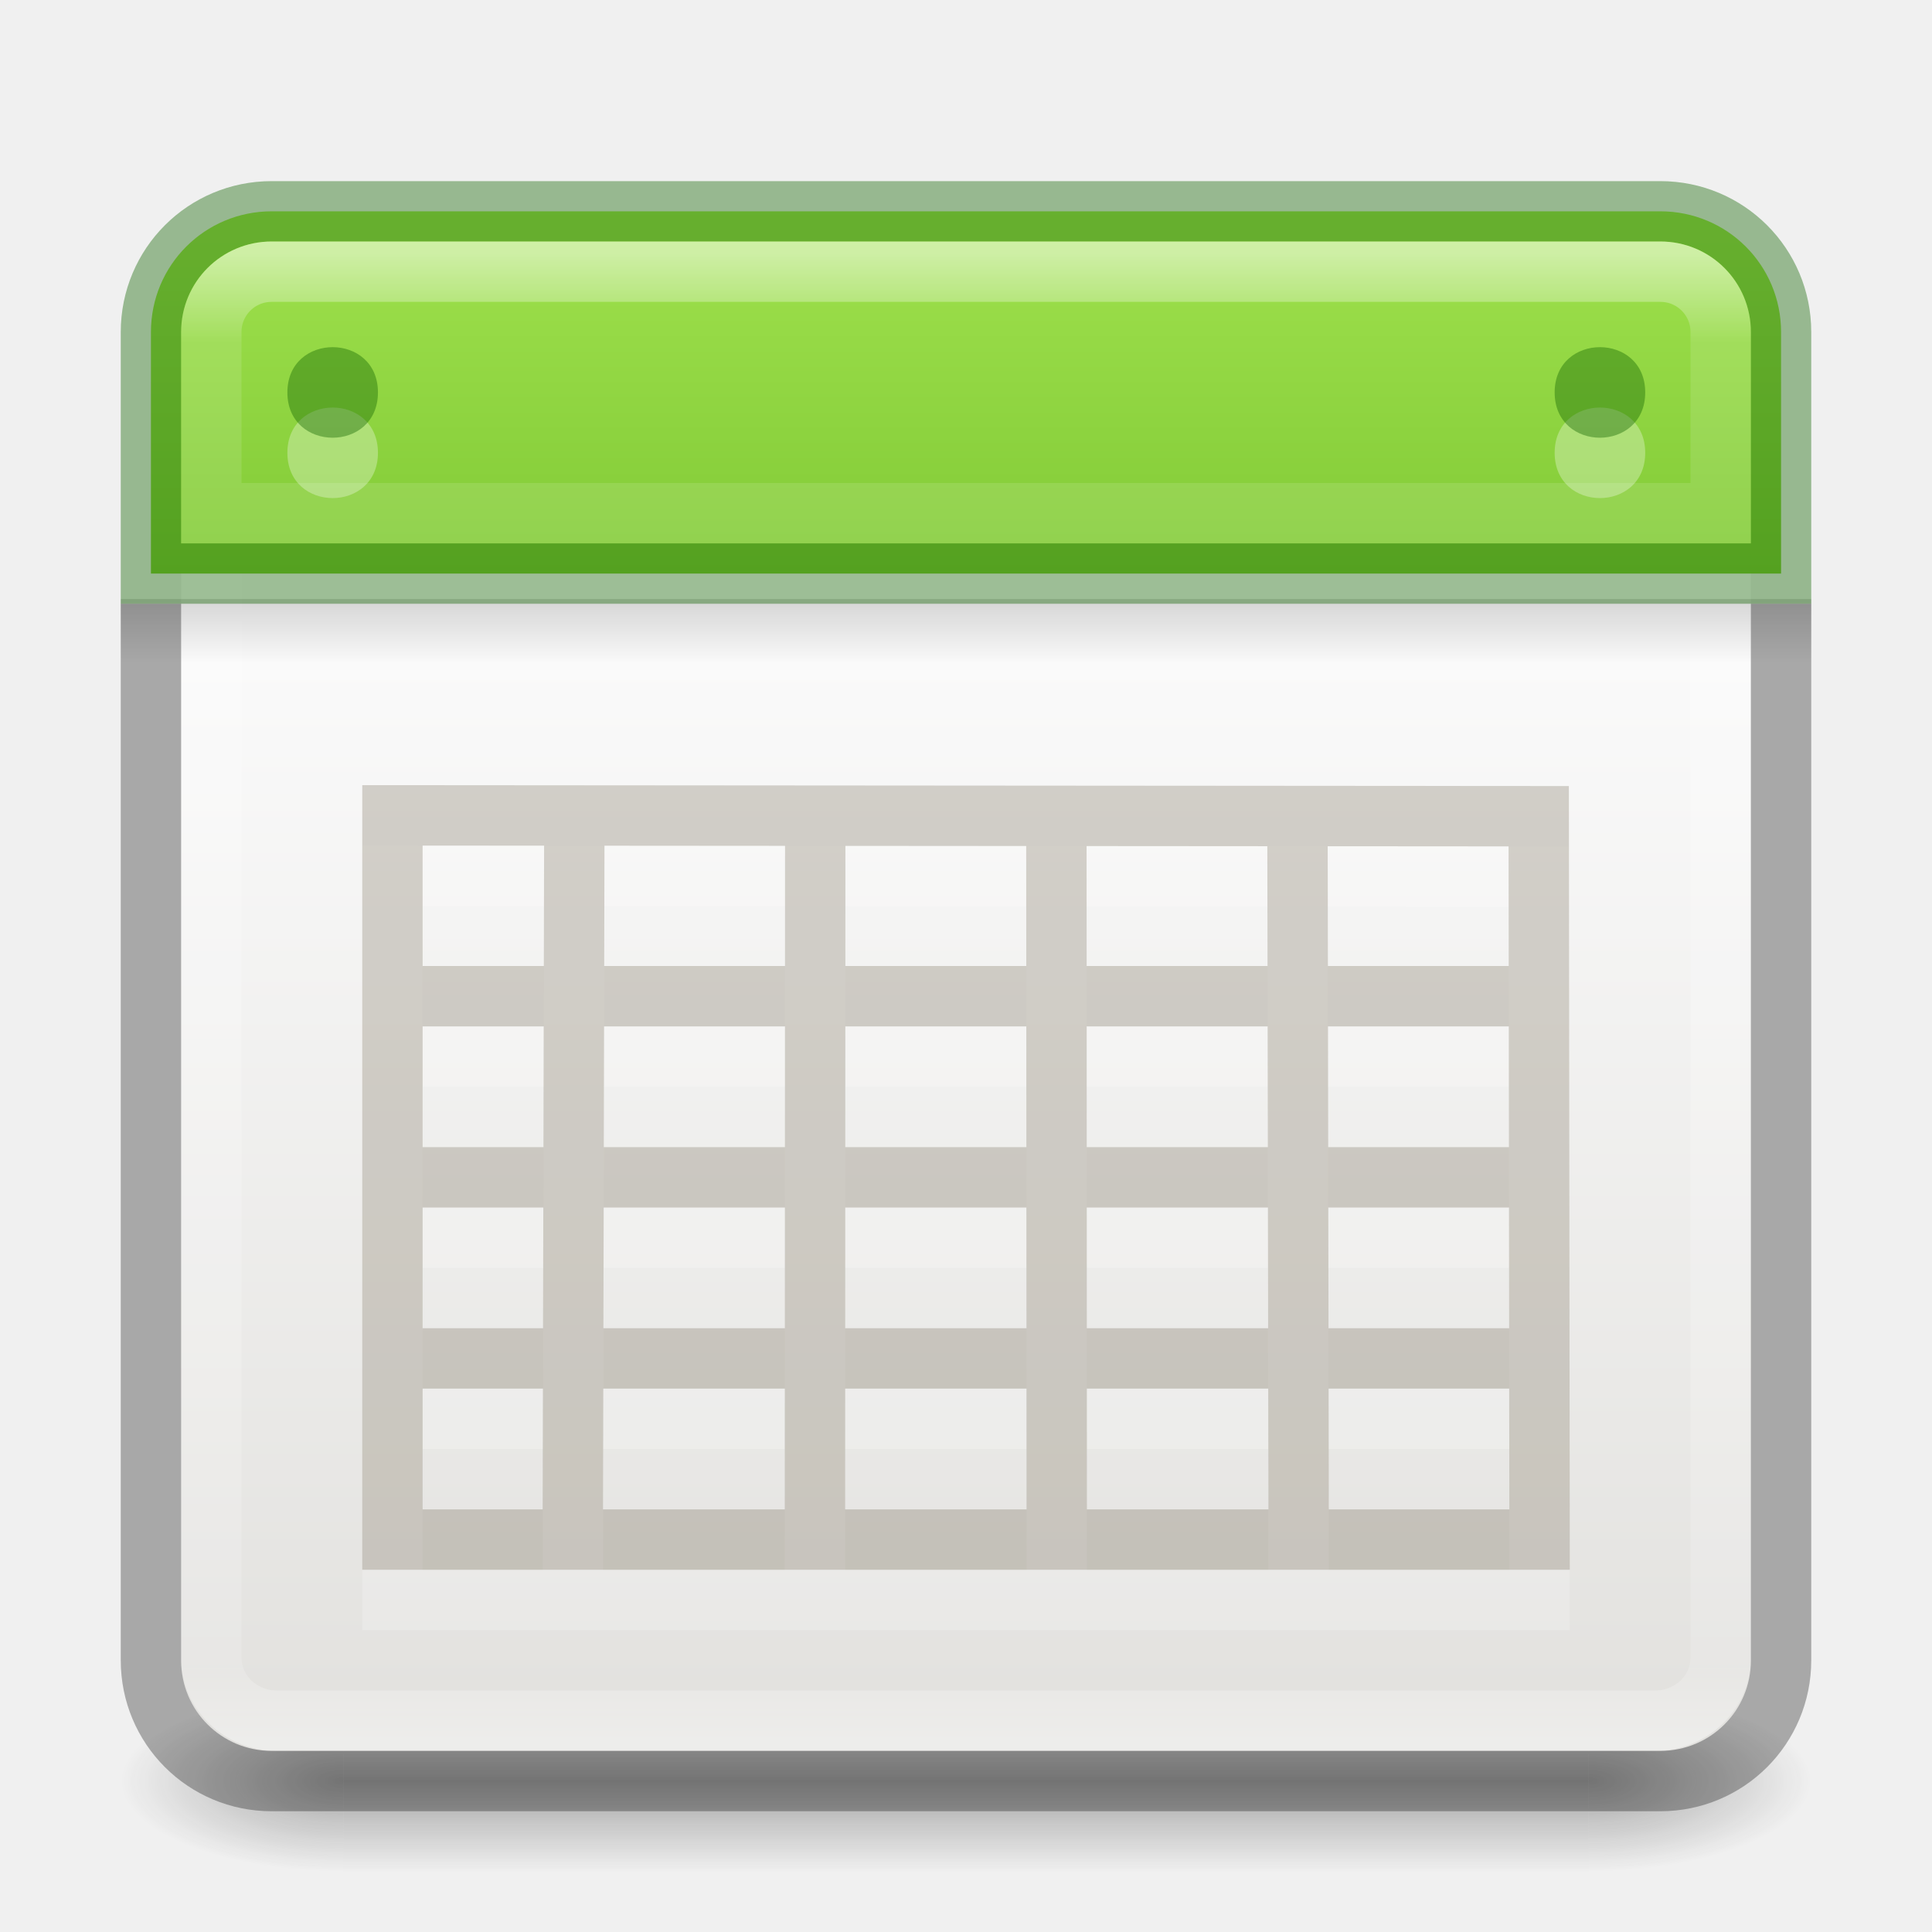
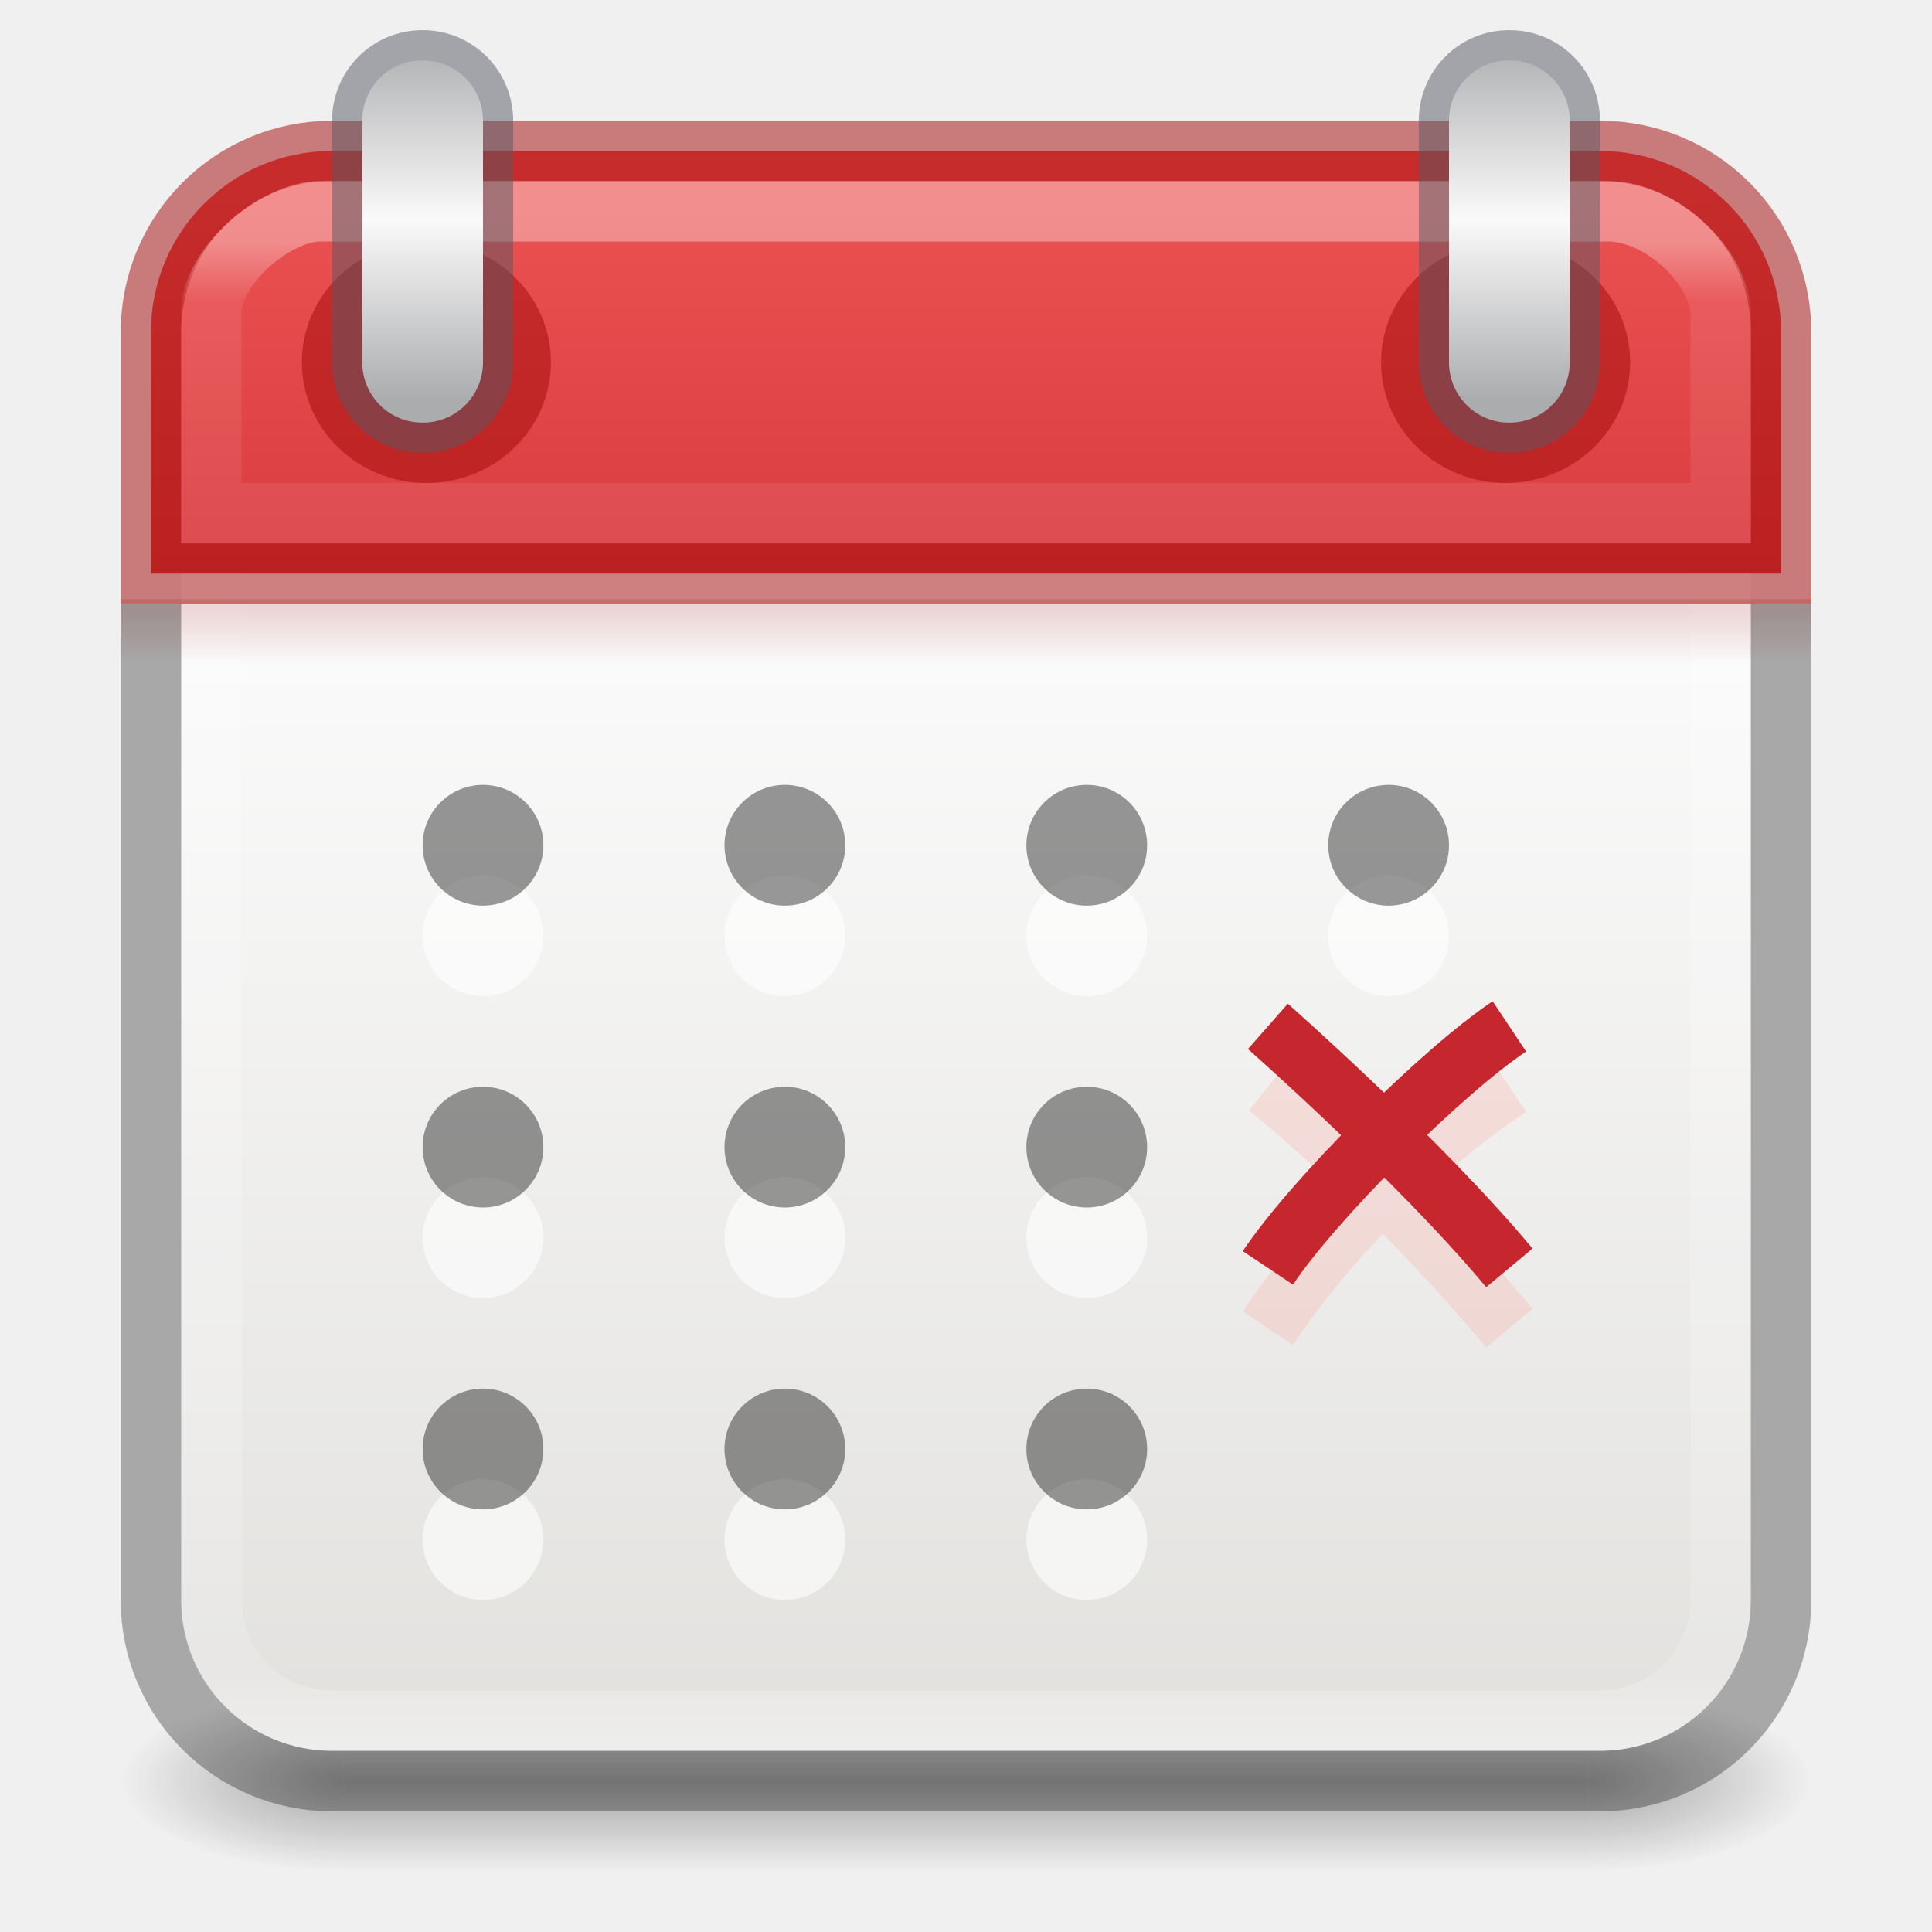
- <svg xmlns="http://www.w3.org/2000/svg" xmlns:xlink="http://www.w3.org/1999/xlink" version="1.1" width="32" height="32" id="svg6860">
-   <defs id="defs6862">
-     <linearGradient id="linearGradient3924-0">
-       <stop id="stop3926-6" style="stop-color:#ffffff;stop-opacity:1" offset="0" />
-       <stop id="stop3928-3" style="stop-color:#ffffff;stop-opacity:0.235" offset="0.063" />
-       <stop id="stop3930-2" style="stop-color:#ffffff;stop-opacity:0.157" offset="0.951" />
-       <stop id="stop3932-62" style="stop-color:#ffffff;stop-opacity:0.392" offset="1" />
+ <svg xmlns="http://www.w3.org/2000/svg" width="32" height="32" viewBox="0 0 32 32" fill="none" version="1.1" id="svg57">
+   <g opacity="0.35" id="g3">
+     <path d="M30 28H26.316V31H30V28Z" fill="url(#paint0_radial_126_81)" id="path1" />
+     <path d="M2 31H5.684V28H2V31Z" fill="url(#paint1_radial_126_81)" id="path2" />
+     <path d="M26.316 28H5.684V31H26.316V28Z" fill="url(#paint2_linear_126_81)" id="path3" />
+   </g>
+   <path d="M5.5 4C4.115 4 3 5.115 3 6.5V26.5C3 27.885 4.115 29 5.5 29H26.5C27.885 29 29 27.885 29 26.5V6.5C29 5.115 27.885 4 26.5 4H5.5Z" fill="url(#paint3_linear_126_81)" id="path4" />
+   <g opacity="0.6" id="g14">
+     <path d="M14 15.5C14 16.052 13.552 16.5 13 16.5C12.448 16.5 12 16.052 12 15.5C12 14.948 12.448 14.5 13 14.5C13.552 14.5 14 14.948 14 15.5Z" fill="white" id="path5" />
+     <path d="M9 15.5C9 16.052 8.552 16.5 8 16.5C7.448 16.5 7 16.052 7 15.5C7 14.948 7.448 14.5 8 14.5C8.552 14.5 9 14.948 9 15.5Z" fill="white" id="path6" />
+     <path d="M19 15.5C19 16.052 18.552 16.5 18 16.5C17.448 16.5 17 16.052 17 15.5C17 14.948 17.448 14.5 18 14.5C18.552 14.5 19 14.948 19 15.5Z" fill="white" id="path7" />
+     <path d="M24 15.5C24 16.052 23.552 16.5 23 16.5C22.448 16.5 22 16.052 22 15.5C22 14.948 22.448 14.5 23 14.5C23.552 14.5 24 14.948 24 15.5Z" fill="white" id="path8" />
+     <path d="M9 20.5C9 21.052 8.552 21.5 8 21.5C7.448 21.5 7 21.052 7 20.5C7 19.948 7.448 19.5 8 19.5C8.552 19.5 9 19.948 9 20.5Z" fill="white" id="path9" />
+     <path d="M14 20.5C14 21.052 13.552 21.5 13 21.5C12.448 21.5 12 21.052 12 20.5C12 19.948 12.448 19.5 13 19.5C13.552 19.5 14 19.948 14 20.5Z" fill="white" id="path10" />
+     <path d="M19 20.5C19 21.052 18.552 21.5 18 21.5C17.448 21.5 17 21.052 17 20.5C17 19.948 17.448 19.5 18 19.5C18.552 19.5 19 19.948 19 20.5Z" fill="white" id="path11" />
+     <path d="M9 25.5C9 26.052 8.552 26.5 8 26.5C7.448 26.5 7 26.052 7 25.5C7 24.948 7.448 24.5 8 24.5C8.552 24.5 9 24.948 9 25.5Z" fill="white" id="path12" />
+     <path d="M14 25.5C14 26.052 13.552 26.5 13 26.5C12.448 26.5 12 26.052 12 25.5C12 24.948 12.448 24.5 13 24.5C13.552 24.5 14 24.948 14 25.5Z" fill="white" id="path13" />
+     <path d="M19 25.5C19 26.052 18.552 26.5 18 26.5C17.448 26.5 17 26.052 17 25.5C17 24.948 17.448 24.5 18 24.5C18.552 24.5 19 24.948 19 25.5Z" fill="white" id="path14" />
+   </g>
+   <g opacity="0.4" id="g24">
+     <path d="M7 14C7 13.448 7.448 13 8 13C8.552 13 9 13.448 9 14C9 14.552 8.552 15 8 15C7.448 15 7 14.552 7 14Z" fill="black" id="path15" />
+     <path d="M12 14C12 13.448 12.448 13 13 13C13.552 13 14 13.448 14 14C14 14.552 13.552 15 13 15C12.448 15 12 14.552 12 14Z" fill="black" id="path16" />
+     <path d="M17 14C17 13.448 17.448 13 18 13C18.552 13 19 13.448 19 14C19 14.552 18.552 15 18 15C17.448 15 17 14.552 17 14Z" fill="black" id="path17" />
+     <path d="M22 14C22 13.448 22.448 13 23 13C23.552 13 24 13.448 24 14C24 14.552 23.552 15 23 15C22.448 15 22 14.552 22 14Z" fill="black" id="path18" />
+     <path d="M7 19C7 18.448 7.448 18 8 18C8.552 18 9 18.448 9 19C9 19.552 8.552 20 8 20C7.448 20 7 19.552 7 19Z" fill="black" id="path19" />
+     <path d="M12 19C12 18.448 12.448 18 13 18C13.552 18 14 18.448 14 19C14 19.552 13.552 20 13 20C12.448 20 12 19.552 12 19Z" fill="black" id="path20" />
+     <path d="M17 19C17 18.448 17.448 18 18 18C18.552 18 19 18.448 19 19C19 19.552 18.552 20 18 20C17.448 20 17 19.552 17 19Z" fill="black" id="path21" />
+     <path d="M7 24C7 23.448 7.448 23 8 23C8.552 23 9 23.448 9 24C9 24.552 8.552 25 8 25C7.448 25 7 24.552 7 24Z" fill="black" id="path22" />
+     <path d="M12 24C12 23.448 12.448 23 13 23C13.552 23 14 23.448 14 24C14 24.552 13.552 25 13 25C12.448 25 12 24.552 12 24Z" fill="black" id="path23" />
+     <path d="M17 24C17 23.448 17.448 23 18 23C18.552 23 19 23.448 19 24C19 24.552 18.552 25 18 25C17.448 25 17 24.552 17 24Z" fill="black" id="path24" />
+   </g>
+   <path opacity="0.2" d="M21 22C22 20.5 23.5 19 25 18M21 18C21 18 23 19.6 25 22" stroke="#FF8C82" id="path25" />
+   <path d="M21 21C21.75 19.875 23.875 17.75 25 17M21 17C21 17 23.5 19.2 25 21" stroke="#C6262E" id="path26" />
+   <path d="M26.5 4.5H5.5C4.395 4.5 3.5 5.395 3.5 6.5V26.5C3.5 27.605 4.395 28.5 5.5 28.5H26.5C27.605 28.5 28.5 27.605 28.5 26.5V6.5C28.5 5.395 27.605 4.5 26.5 4.5Z" stroke="url(#paint4_linear_126_81)" stroke-linecap="round" stroke-linejoin="round" id="path27" />
+   <path opacity="0.15" d="M30 9.923H2V11H30V9.923Z" fill="url(#paint5_linear_126_81)" id="path28" />
+   <path d="M5.5 2.5C3.838 2.5 2.5 3.838 2.5 5.5V9.5H29.5V5.5C29.5 3.838 28.162 2.5 26.5 2.5H5.5Z" fill="url(#paint6_linear_126_81)" stroke="#A10705" stroke-opacity="0.5" id="path29" />
+   <path opacity="0.35" d="M5.307 3.5C4.573 3.5 3.5 4.395 3.5 5.187V8.5H28.5V5.22C28.5 4.442 27.528 3.5 26.636 3.5H5.307Z" stroke="url(#paint7_linear_126_81)" stroke-linecap="round" id="path30" />
+   <path opacity="0.3" d="M2.5 10V26.5C2.5 28.162 3.838 29.5 5.5 29.5H26.5C28.162 29.5 29.5 28.162 29.5 26.5V10" stroke="black" stroke-width="1.002" id="path31" />
+   <path opacity="0.5" fill-rule="evenodd" clip-rule="evenodd" d="M24.937 4C26.063 4 26.981 4.875 27 5.966V6C27 7.105 26.076 8 24.937 8C23.798 8 22.875 7.105 22.875 6C22.875 4.895 23.798 4 24.937 4ZM7.062 4C8.188 4 9.106 4.875 9.125 5.966V6C9.125 7.105 8.202 8 7.062 8C5.923 8 5 7.105 5 6C5 4.895 5.923 4 7.062 4Z" fill="#A10705" id="path32" />
+   <path opacity="0.5" d="M26 2H26.5C26.5 1.172 25.835 0.5 25.005 0.5V1V1.5C25.278 1.5 25.5 1.72 25.5 2H26ZM25.005 1V0.5H24.995V1V1.5H25.005V1ZM24.995 1V0.5C24.165 0.5 23.5 1.172 23.5 2H24H24.5C24.5 1.72 24.722 1.5 24.995 1.5V1ZM24 2H23.5V6H24H24.5V2H24ZM24 6H23.5C23.5 6.828 24.165 7.5 24.995 7.5V7V6.5C24.722 6.5 24.5 6.28 24.5 6H24ZM24.995 7V7.5H25.005V7V6.5H24.995V7ZM25.005 7V7.5C25.835 7.5 26.5 6.828 26.5 6H26H25.5C25.5 6.28 25.278 6.5 25.005 6.5V7ZM26 6H26.5V2H26H25.5V6H26ZM8 2H8.5C8.5 1.172 7.835 0.5 7.005 0.5V1V1.5C7.278 1.5 7.5 1.72 7.5 2H8ZM7.005 1V0.5H6.995V1V1.5H7.005V1ZM6.995 1V0.5C6.165 0.5 5.5 1.172 5.5 2H6H6.5C6.5 1.72 6.722 1.5 6.995 1.5V1ZM6 2H5.5V6H6H6.5V2H6ZM6 6H5.5C5.5 6.828 6.165 7.5 6.995 7.5V7V6.5C6.722 6.5 6.5 6.28 6.5 6H6ZM6.995 7V7.5H7.005V7V6.5H6.995V7ZM7.005 7V7.5C7.835 7.5 8.5 6.828 8.5 6H8H7.5C7.5 6.28 7.278 6.5 7.005 6.5V7ZM8 6H8.5V2H8H7.5V6H8Z" fill="#555761" id="path33" />
+   <path fill-rule="evenodd" clip-rule="evenodd" d="M25.005 1C25.556 1 26 1.446 26 2V6C26 6.554 25.556 7 25.005 7H24.995C24.444 7 24 6.554 24 6V2C24 1.446 24.444 1 24.995 1H25.005ZM7.005 1C7.556 1 8 1.446 8 2V6C8 6.554 7.556 7 7.005 7H6.995C6.444 7 6 6.554 6 6V2C6 1.446 6.444 1 6.995 1H7.005Z" fill="url(#paint8_linear_126_81)" id="path34" />
+   <defs id="defs57">
+     <radialGradient id="paint0_radial_126_81" cx="0" cy="0" r="1" gradientUnits="userSpaceOnUse" gradientTransform="translate(26.3106 29.5) scale(3.69118 1.5)">
+       <stop stop-color="#181818" id="stop34" />
+       <stop offset="1" stop-color="#181818" stop-opacity="0" id="stop35" />
+     </radialGradient>
+     <radialGradient id="paint1_radial_126_81" cx="0" cy="0" r="1" gradientUnits="userSpaceOnUse" gradientTransform="translate(5.68938 29.5) rotate(180) scale(3.69118 1.5)">
+       <stop stop-color="#181818" id="stop36" />
+       <stop offset="1" stop-color="#181818" stop-opacity="0" id="stop37" />
+     </radialGradient>
+     <linearGradient id="paint2_linear_126_81" x1="16.78" y1="31.012" x2="16.78" y2="28" gradientUnits="userSpaceOnUse">
+       <stop stop-color="#181818" stop-opacity="0" id="stop38" />
+       <stop offset="0.5" stop-color="#181818" id="stop39" />
+       <stop offset="1" stop-color="#181818" stop-opacity="0" id="stop40" />
    </linearGradient>
-     <linearGradient id="linearGradient3688-166-749-6">
-       <stop id="stop2883-8" style="stop-color:#181818;stop-opacity:1" offset="0" />
-       <stop id="stop2885-3" style="stop-color:#181818;stop-opacity:0" offset="1" />
+     <linearGradient id="paint3_linear_126_81" x1="16.638" y1="10.94" x2="16.638" y2="28.701" gradientUnits="userSpaceOnUse">
+       <stop stop-color="#FAFAFA" id="stop41" />
+       <stop offset="1" stop-color="#E2E1DE" id="stop42" />
    </linearGradient>
-     <linearGradient id="linearGradient3688-464-309-7">
-       <stop id="stop2889-0" style="stop-color:#181818;stop-opacity:1" offset="0" />
-       <stop id="stop2891-66" style="stop-color:#181818;stop-opacity:0" offset="1" />
+     <linearGradient id="paint4_linear_126_81" x1="16" y1="4.176" x2="16" y2="28.824" gradientUnits="userSpaceOnUse">
+       <stop stop-color="white" id="stop43" />
+       <stop offset="0.063" stop-color="white" stop-opacity="0.235" id="stop44" />
+       <stop offset="0.951" stop-color="white" stop-opacity="0.157" id="stop45" />
+       <stop offset="1" stop-color="white" stop-opacity="0.392" id="stop46" />
    </linearGradient>
-     <linearGradient id="linearGradient3702-501-757-3">
-       <stop id="stop2895-3" style="stop-color:#181818;stop-opacity:0" offset="0" />
-       <stop id="stop2897-28" style="stop-color:#181818;stop-opacity:1" offset="0.5" />
-       <stop id="stop2899-8" style="stop-color:#181818;stop-opacity:0" offset="1" />
+     <linearGradient id="paint5_linear_126_81" x1="16.182" y1="10.139" x2="16.182" y2="11" gradientUnits="userSpaceOnUse">
+       <stop stop-color="#A10705" id="stop47" />
+       <stop offset="1" stop-color="#A10705" stop-opacity="0" id="stop48" />
    </linearGradient>
-     <linearGradient id="linearGradient3510-2">
-       <stop id="stop3512-7" style="stop-color:#000000;stop-opacity:1" offset="0" />
-       <stop id="stop3514-6" style="stop-color:#000000;stop-opacity:0" offset="1" />
+     <linearGradient id="paint6_linear_126_81" x1="15.673" y1="2.871" x2="15.673" y2="15.524" gradientUnits="userSpaceOnUse">
+       <stop stop-color="#ED5353" id="stop49" />
+       <stop offset="1" stop-color="#C6262E" id="stop50" />
    </linearGradient>
-     <linearGradient x1="24" y1="5" x2="24" y2="43" id="linearGradient3223" xlink:href="#linearGradient3924-0" gradientUnits="userSpaceOnUse" gradientTransform="matrix(0.6756757,0,0,0.6486487,-0.216217,0.932442)" />
-     <radialGradient cx="4.993" cy="43.5" r="2.5" fx="4.993" fy="43.5" id="radialGradient4002" xlink:href="#linearGradient3688-166-749-6" gradientUnits="userSpaceOnUse" gradientTransform="matrix(2.003784,0,0,1.4,27.98813,-17.4)" />
-     <radialGradient cx="4.993" cy="43.5" r="2.5" fx="4.993" fy="43.5" id="radialGradient4004" xlink:href="#linearGradient3688-464-309-7" gradientUnits="userSpaceOnUse" gradientTransform="matrix(2.003784,0,0,1.4,-20.01187,-104.4)" />
-     <linearGradient x1="25.058" y1="47.028" x2="25.058" y2="39.999" id="linearGradient4006" xlink:href="#linearGradient3702-501-757-3" gradientUnits="userSpaceOnUse" />
-     <linearGradient x1="23.954" y1="15.999" x2="23.954" y2="19.963" id="linearGradient4056" xlink:href="#linearGradient3510-2" gradientUnits="userSpaceOnUse" gradientTransform="matrix(0.7,0,0,0.2692308,-0.8000002,5.615386)" />
-     <linearGradient x1="25.132" y1="15.5" x2="25.132" y2="48.396" id="linearGradient4059-1" xlink:href="#linearGradient4658-9" gradientUnits="userSpaceOnUse" gradientTransform="matrix(0.5630778,0,0,0.539924,2.486133,2.57077)" />
-     <linearGradient id="linearGradient4658-9">
-       <stop id="stop4660-8" style="stop-color:#fafafa;stop-opacity:1" offset="0" />
-       <stop id="stop4662-7" style="stop-color:#e2e1de;stop-opacity:1" offset="1" />
+     <linearGradient id="paint7_linear_126_81" x1="15" y1="4" x2="15" y2="27.811" gradientUnits="userSpaceOnUse">
+       <stop stop-color="white" id="stop51" />
+       <stop offset="0.042" stop-color="white" stop-opacity="0.235" id="stop52" />
+       <stop offset="0.951" stop-color="white" stop-opacity="0.157" id="stop53" />
+       <stop offset="1" stop-color="white" stop-opacity="0.392" id="stop54" />
    </linearGradient>
-     <linearGradient x1="24.17" y1="-12.242" x2="24.17" y2="48.934" id="linearGradient4052-7" xlink:href="#linearGradient3242-7-3-8-0-4-58-06-49" gradientUnits="userSpaceOnUse" gradientTransform="matrix(0.4545455,0,0,0.4545455,0.454544,1.454547)" />
-     <linearGradient id="linearGradient3242-7-3-8-0-4-58-06-49">
-       <stop id="stop3244-5-8-5-6-4-3-8-1" style="stop-color:#cdf87e;stop-opacity:1" offset="0" />
-       <stop id="stop3246-9-5-1-5-3-0-7-44" style="stop-color:#a2e34f;stop-opacity:1" offset="0.262" />
-       <stop id="stop3248-7-2-0-7-5-35-9-5" style="stop-color:#68b723;stop-opacity:1" offset="0.661" />
-       <stop id="stop3250-8-2-8-5-6-40-4-3" style="stop-color:#1d7e0d;stop-opacity:1" offset="1" />
+     <linearGradient id="paint8_linear_126_81" x1="5.969" y1="0.625" x2="5.969" y2="6.625" gradientUnits="userSpaceOnUse">
+       <stop stop-color="#ABACAE" id="stop55" />
+       <stop offset="0.5" stop-color="#FAFAFA" id="stop56" />
+       <stop offset="1" stop-color="#ABACAE" id="stop57" />
    </linearGradient>
-     <linearGradient id="linearGradient3924-0-3">
-       <stop id="stop3926-6-4" style="stop-color:#ffffff;stop-opacity:1" offset="0" />
-       <stop id="stop3928-3-03" style="stop-color:#ffffff;stop-opacity:0.235" offset="0.063" />
-       <stop id="stop3930-2-7" style="stop-color:#ffffff;stop-opacity:0.157" offset="0.951" />
-       <stop id="stop3932-62-8" style="stop-color:#ffffff;stop-opacity:0.392" offset="1" />
-     </linearGradient>
-     <linearGradient x1="24" y1="5" x2="24" y2="43" id="linearGradient4307" xlink:href="#linearGradient3924-0-3" gradientUnits="userSpaceOnUse" gradientTransform="matrix(0.6216216,0,0,0.6216216,0.0810794,1.08109)" />
  </defs>
-   <g transform="matrix(0.7368421,0,0,0.4285713,-1.68421,10.85715)" id="g3712-3" style="opacity:0.35">
-     <rect width="5" height="7" x="38" y="40" id="rect2801-0" style="fill:url(#radialGradient4002);fill-opacity:1;stroke:none" />
-     <rect width="5" height="7" x="-10" y="-47" transform="scale(-1,-1)" id="rect3696-2" style="fill:url(#radialGradient4004);fill-opacity:1;stroke:none" />
-     <rect width="28" height="7" x="10" y="40" id="rect3700-1" style="fill:url(#linearGradient4006);fill-opacity:1;stroke:none" />
-   </g>
-   <rect width="26" height="25" rx="1.5" ry="1.5" x="3" y="4" id="rect5505" style="color:#000000;display:inline;overflow:visible;visibility:visible;fill:url(#linearGradient4059-1);fill-opacity:1;fill-rule:nonzero;stroke:none;stroke-width:1;marker:none;enable-background:accumulate" />
-   <rect width="25" height="24" rx="1.087" ry="1.043" x="3.5" y="4.5" id="rect6741-7-4" style="fill:none;stroke:url(#linearGradient3223);stroke-width:1;stroke-linecap:round;stroke-linejoin:round;stroke-miterlimit:4;stroke-dasharray:none;stroke-dashoffset:0;stroke-opacity:1" />
-   <path d="m 2.5,10 0,17.5 c 0,1.108 0.892,2 2,2 l 23,0 c 1.108,0 2,-0.892 2,-2 l 0,-17.5" id="rect5505-6" style="color:#000000;display:inline;overflow:visible;visibility:visible;opacity:0.3;fill:none;stroke:#000000;stroke-width:1;stroke-linecap:butt;stroke-linejoin:miter;stroke-miterlimit:4;stroke-dasharray:none;stroke-dashoffset:0;stroke-opacity:1;marker:none;enable-background:accumulate" />
-   <rect width="28" height="1.077" rx="0" ry="0" x="2" y="9.923" id="rect3508" style="display:inline;overflow:visible;visibility:visible;opacity:0.15;fill:url(#linearGradient4056);fill-opacity:1;fill-rule:nonzero;stroke:none;stroke-width:1;marker:none;enable-background:accumulate" />
-   <path d="m 25.5,23.5 -19,0 z m -0.014,-8.981 -18.986,-0.014 0,11.995 19,0 z M 25.5,20.5 6.5,20.5 m 19,-3 -19,0 M 9.513,14.531 9.487,26.5 M 13.503,14.583 13.498,26.5 M 17.497,14.542 17.503,26.5 M 21.49,14.5 21.51,26.5" id="rect4188-6-4-0-7" style="opacity:0.2;color:#000000;fill:none;stroke:#ffffff;stroke-width:1;stroke-linecap:butt;stroke-linejoin:miter;stroke-miterlimit:4;stroke-opacity:1;stroke-dasharray:none;stroke-dashoffset:0;marker:none;visibility:visible;display:inline;overflow:visible;enable-background:accumulate" />
-   <path d="m 25.5,22.5 -19,0 z m -0.014,-8.981 -18.986,-0.014 0,11.995 19,0 z M 25.5,19.5 6.5,19.5 m 19,-3 -19,0 M 9.513,13.531 9.487,25.5 M 13.503,13.583 13.498,25.5 M 17.497,13.542 17.503,25.5 M 21.49,13.5 21.51,25.5" id="rect4188-6-4-0" style="opacity:0.25;fill:none;stroke:#5e553c;stroke-width:1;stroke-miterlimit:4;stroke-opacity:1;stroke-dasharray:none" />
-   <path d="m 4.5,3.5 c -1.108,0 -2,0.892 -2,2 l 0,4 27,0 0,-4 c 0,-1.108 -0.892,-2 -2,-2 z" id="rect5505-3" style="color:#000000;display:inline;overflow:visible;visibility:visible;fill:url(#linearGradient4052-7);fill-opacity:1;fill-rule:nonzero;stroke:none;stroke-width:1;marker:none;enable-background:accumulate" />
-   <path d="m 2.5,9.5 0,-4 c 0,-1.108 0.892,-2 2,-2 l 23,0 c 1.108,0 2,0.892 2,2 L 29.5,9.5 Z" id="rect5505-6-3" style="color:#000000;display:inline;overflow:visible;visibility:visible;opacity:0.4;fill:none;stroke:#126400;stroke-width:1;stroke-linecap:butt;stroke-linejoin:miter;stroke-miterlimit:4;stroke-dasharray:none;stroke-dashoffset:0;stroke-opacity:1;marker:none;enable-background:accumulate" />
-   <path d="m 4.5,4.5 c -0.554,0 -1,0.446 -1,1 l 0,3 25,0 0,-3 c 0,-0.554 -0.446,-1 -1,-1 z" id="rect6741-7-4-5" style="opacity:0.5;fill:none;stroke:url(#linearGradient4307);stroke-width:1;stroke-linecap:round;stroke-linejoin:miter;stroke-miterlimit:4;stroke-dasharray:none;stroke-dashoffset:0;stroke-opacity:1" />
-   <path d="m 6.26,7.5 c 0,1 -1.5,1 -1.5,0 0,-1 1.5,-1 1.5,0 z" id="path4682-6-1" style="color:#000000;display:inline;overflow:visible;visibility:visible;opacity:0.3;fill:#ffffff;fill-opacity:1;fill-rule:nonzero;stroke:none;stroke-width:0.977;marker:none;enable-background:accumulate" />
-   <path d="m 6.26,6.5 c 0,1 -1.5,1 -1.5,0 0,-1 1.5,-1 1.5,0 z" id="path4682-6-1-2" style="color:#000000;display:inline;overflow:visible;visibility:visible;opacity:0.4;fill:#126400;fill-opacity:1;fill-rule:nonzero;stroke:none;stroke-width:1.074;marker:none;enable-background:accumulate" />
-   <path d="m 27.25,7.5 c 0,1 -1.5,1 -1.5,0 0,-1 1.5,-1 1.5,0 z" id="path4682-6-1-8" style="color:#000000;display:inline;overflow:visible;visibility:visible;opacity:0.3;fill:#ffffff;fill-opacity:1;fill-rule:nonzero;stroke:none;stroke-width:0.977;marker:none;enable-background:accumulate" />
-   <path d="m 27.25,6.5 c 0,1 -1.5,1 -1.5,0 0,-1 1.5,-1 1.5,0 z" id="path4682-6-1-2-6" style="color:#000000;display:inline;overflow:visible;visibility:visible;opacity:0.4;fill:#126400;fill-opacity:1;fill-rule:nonzero;stroke:none;stroke-width:1.074;marker:none;enable-background:accumulate" />
</svg>
